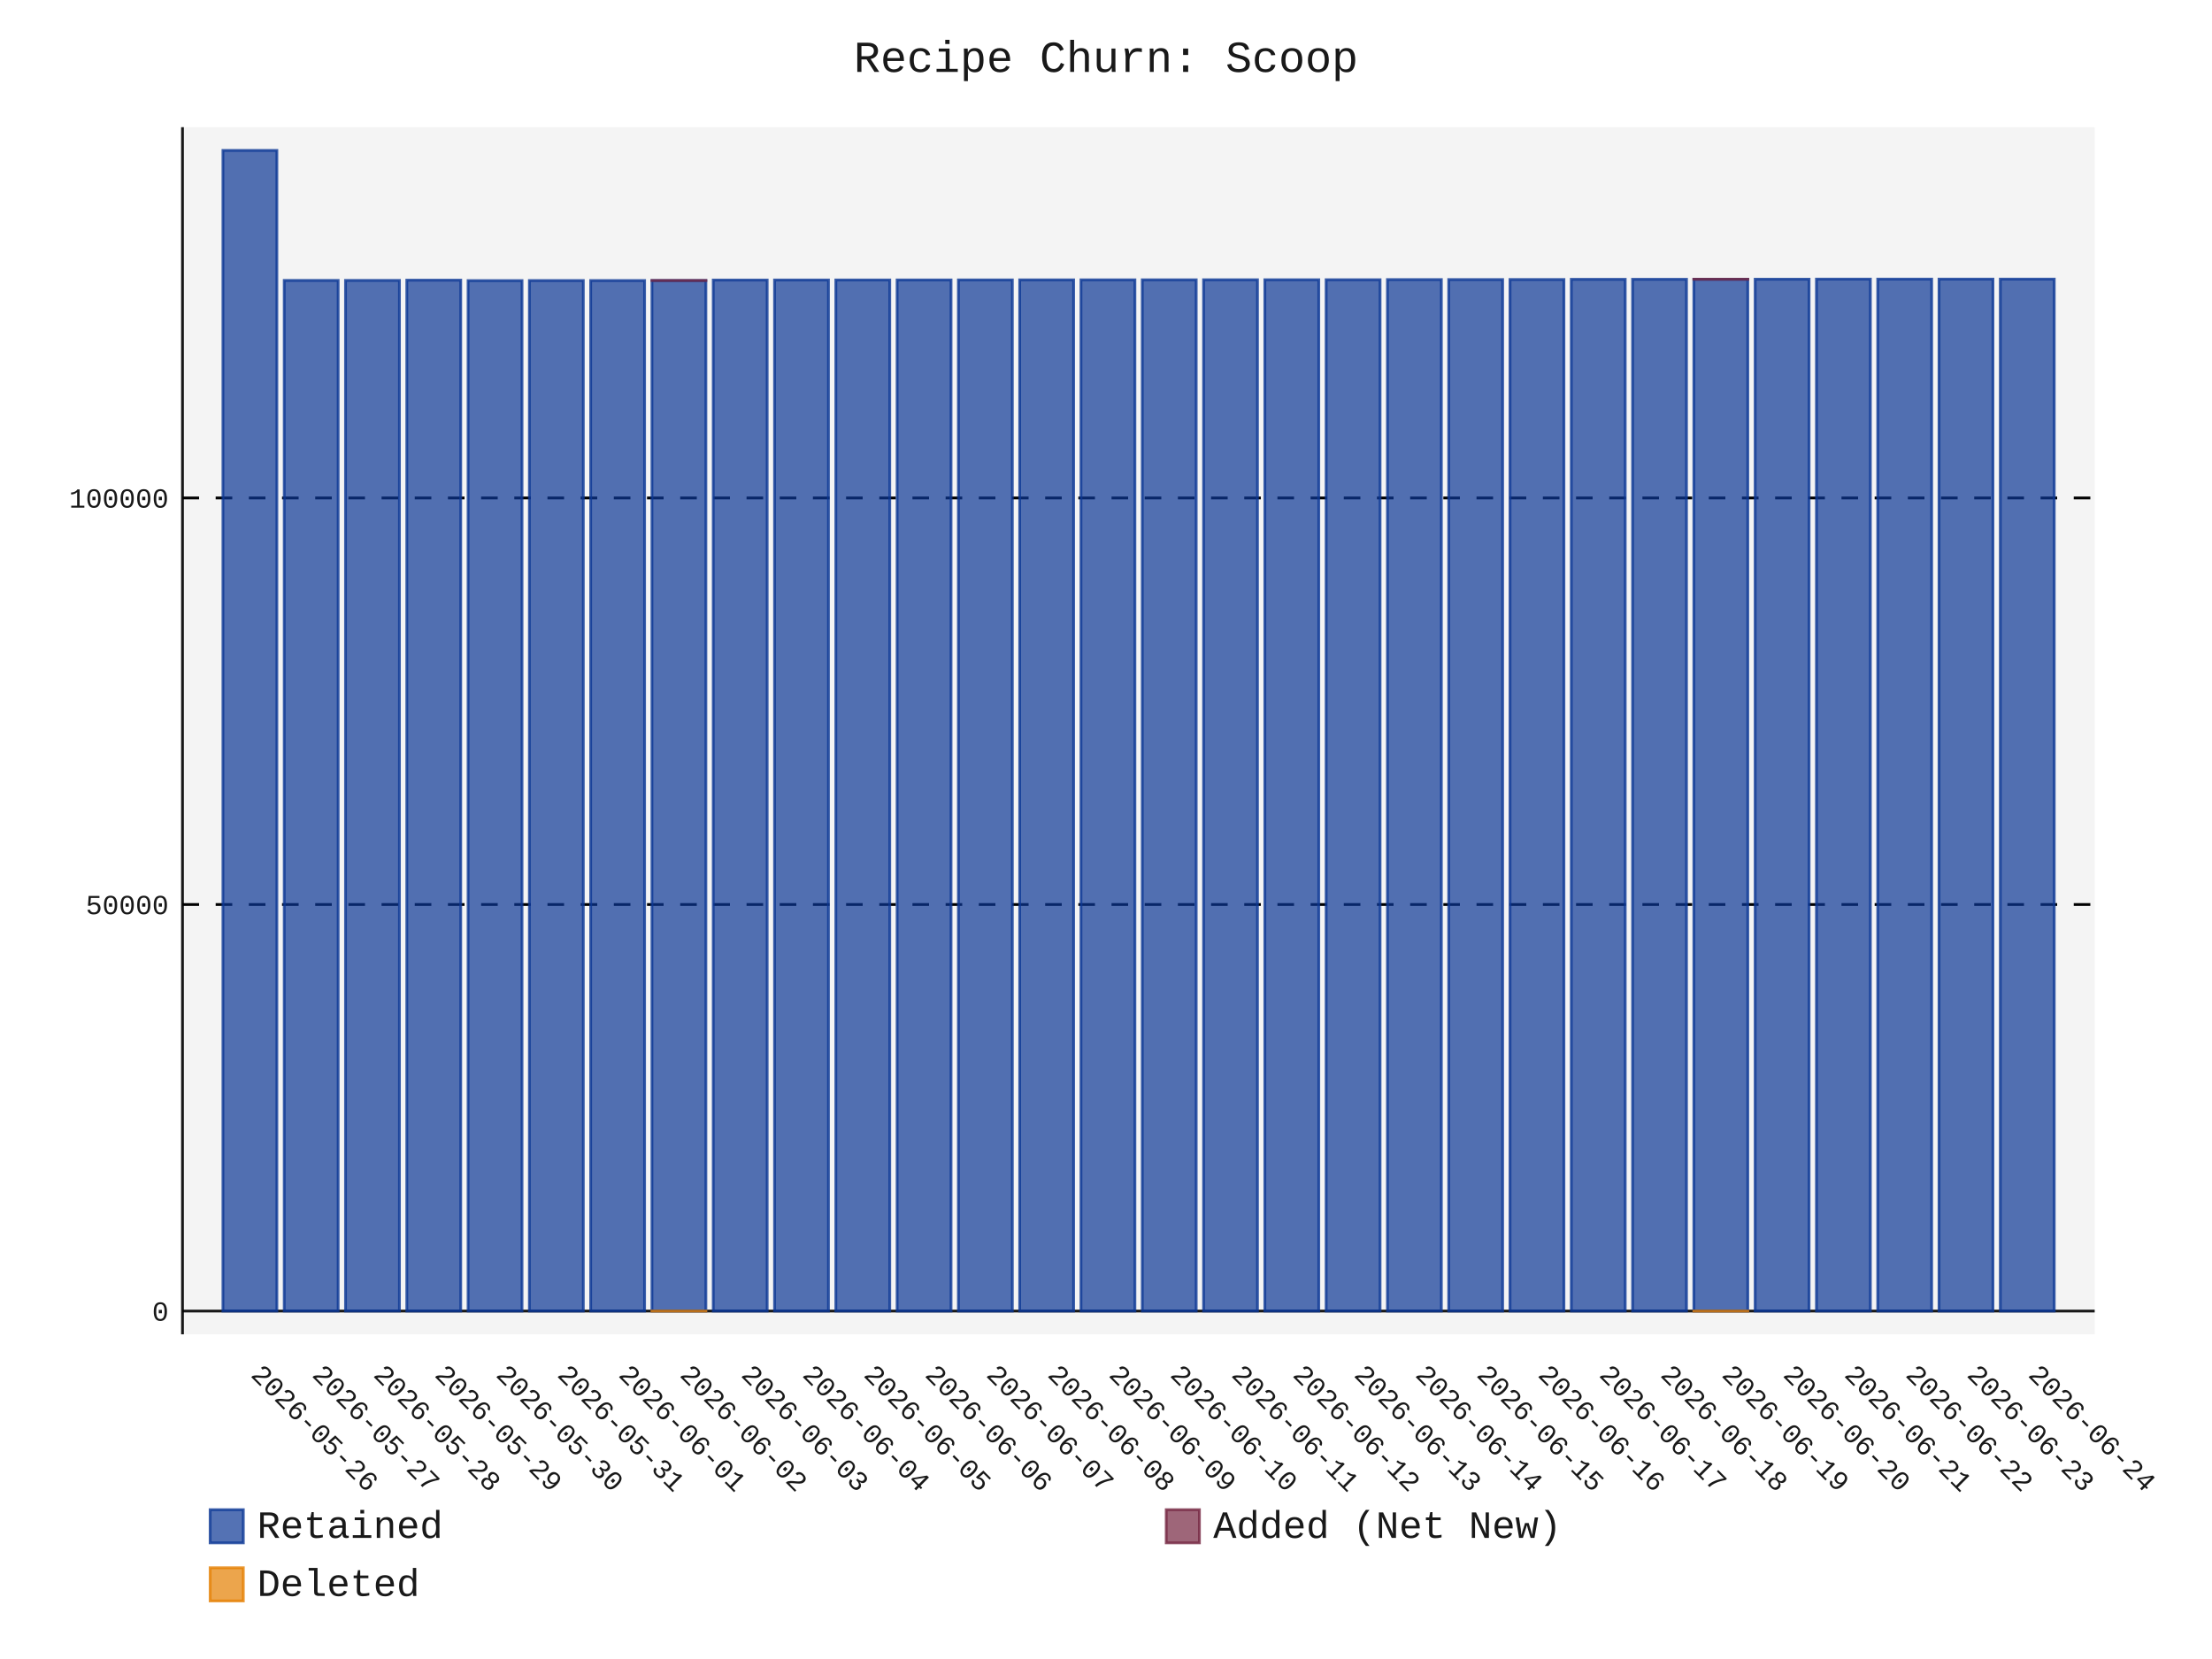
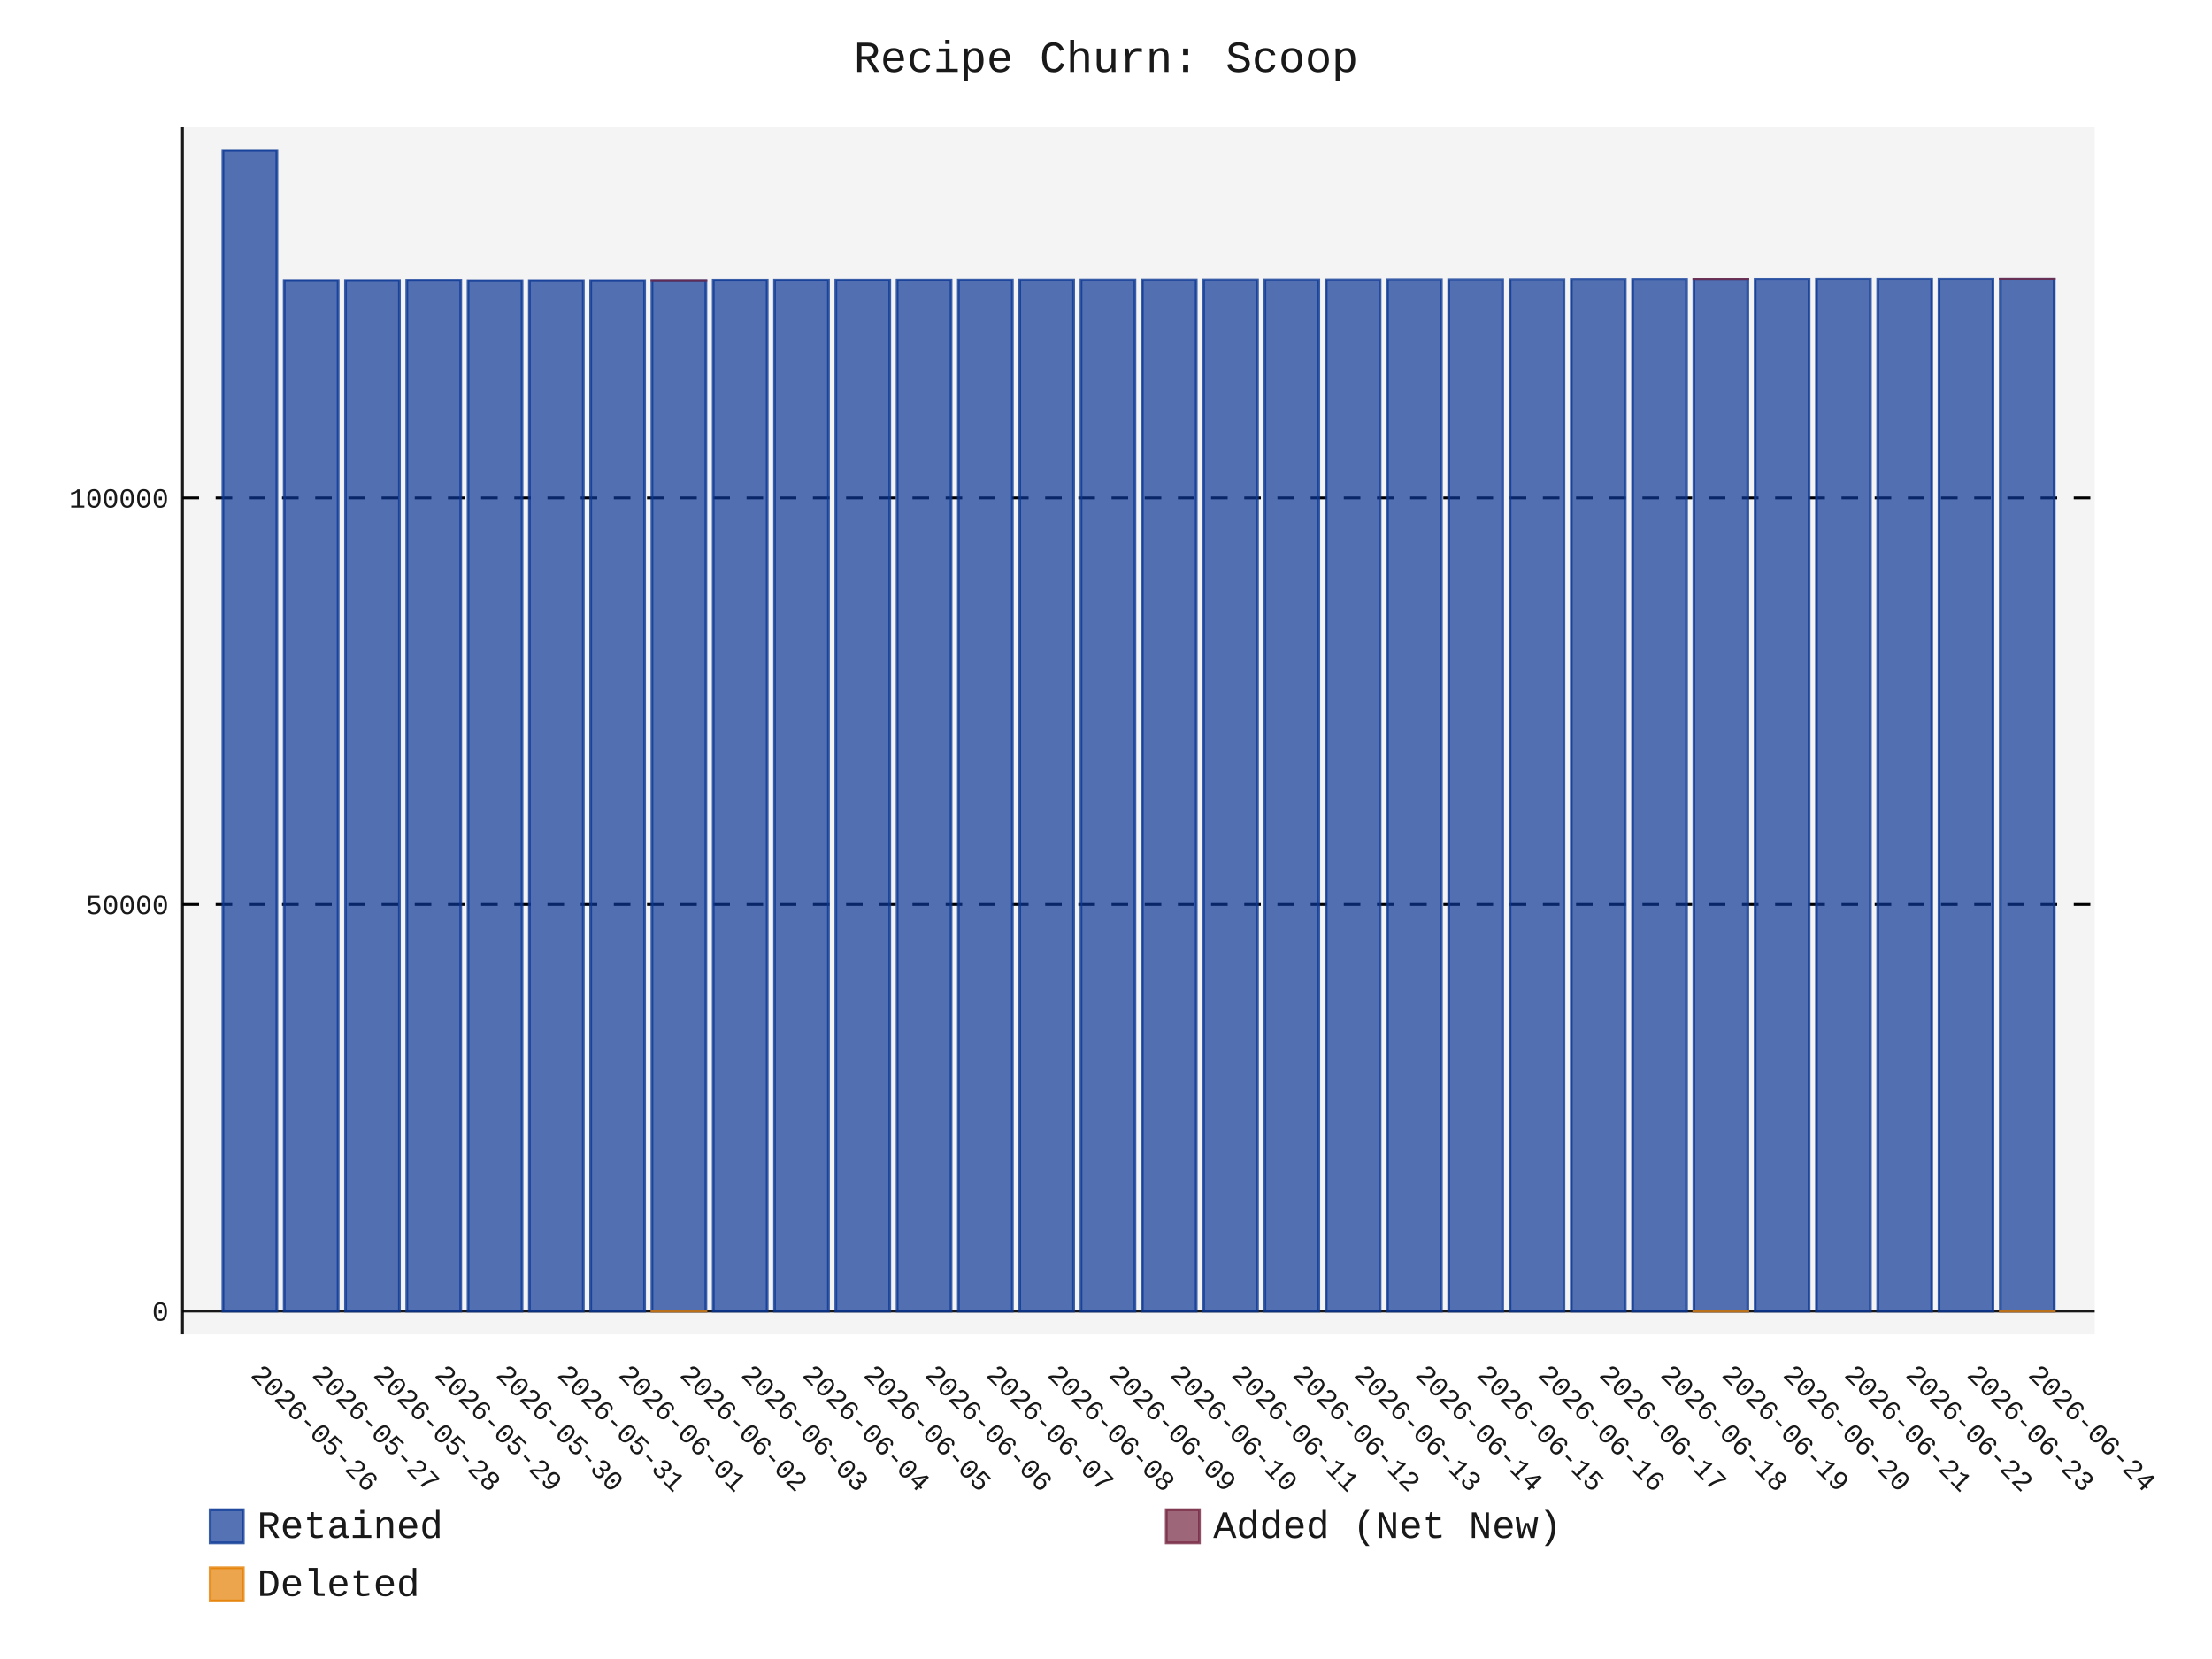
- <svg xmlns="http://www.w3.org/2000/svg" id="chart-ea1900e4-637c-4fad-9487-7082b1802e25" class="pygal-chart" viewBox="0 0 800 600">
+ <svg xmlns="http://www.w3.org/2000/svg" id="chart-4063da8c-7d26-4896-8c06-29f720ad3de6" class="pygal-chart" viewBox="0 0 800 600">
  <defs>
-     <style type="text/css">#chart-ea1900e4-637c-4fad-9487-7082b1802e25{-webkit-user-select:none;-webkit-font-smoothing:antialiased;font-family:Consolas,"Liberation Mono",Menlo,Courier,monospace}#chart-ea1900e4-637c-4fad-9487-7082b1802e25 .title{font-family:Consolas,"Liberation Mono",Menlo,Courier,monospace;font-size:16px}#chart-ea1900e4-637c-4fad-9487-7082b1802e25 .legends .legend text{font-family:Consolas,"Liberation Mono",Menlo,Courier,monospace;font-size:14px}#chart-ea1900e4-637c-4fad-9487-7082b1802e25 .axis text{font-family:Consolas,"Liberation Mono",Menlo,Courier,monospace;font-size:10px}#chart-ea1900e4-637c-4fad-9487-7082b1802e25 .axis text.major{font-family:Consolas,"Liberation Mono",Menlo,Courier,monospace;font-size:10px}#chart-ea1900e4-637c-4fad-9487-7082b1802e25 .text-overlay text.value{font-family:Consolas,"Liberation Mono",Menlo,Courier,monospace;font-size:16px}#chart-ea1900e4-637c-4fad-9487-7082b1802e25 .text-overlay text.label{font-family:Consolas,"Liberation Mono",Menlo,Courier,monospace;font-size:10px}#chart-ea1900e4-637c-4fad-9487-7082b1802e25 .tooltip{font-family:Consolas,"Liberation Mono",Menlo,Courier,monospace;font-size:14px}#chart-ea1900e4-637c-4fad-9487-7082b1802e25 text.no_data{font-family:Consolas,"Liberation Mono",Menlo,Courier,monospace;font-size:64px}
- #chart-ea1900e4-637c-4fad-9487-7082b1802e25{background-color:transparent}#chart-ea1900e4-637c-4fad-9487-7082b1802e25 path,#chart-ea1900e4-637c-4fad-9487-7082b1802e25 line,#chart-ea1900e4-637c-4fad-9487-7082b1802e25 rect,#chart-ea1900e4-637c-4fad-9487-7082b1802e25 circle{-webkit-transition:150ms;-moz-transition:150ms;transition:150ms}#chart-ea1900e4-637c-4fad-9487-7082b1802e25 .graph &gt; .background{fill:transparent}#chart-ea1900e4-637c-4fad-9487-7082b1802e25 .plot &gt; .background{fill:rgba(240,240,240,0.7)}#chart-ea1900e4-637c-4fad-9487-7082b1802e25 .graph{fill:rgba(0,0,0,0.9)}#chart-ea1900e4-637c-4fad-9487-7082b1802e25 text.no_data{fill:rgba(0,0,0,0.9)}#chart-ea1900e4-637c-4fad-9487-7082b1802e25 .title{fill:rgba(0,0,0,0.9)}#chart-ea1900e4-637c-4fad-9487-7082b1802e25 .legends .legend text{fill:rgba(0,0,0,0.9)}#chart-ea1900e4-637c-4fad-9487-7082b1802e25 .legends .legend:hover text{fill:rgba(0,0,0,0.9)}#chart-ea1900e4-637c-4fad-9487-7082b1802e25 .axis .line{stroke:rgba(0,0,0,0.9)}#chart-ea1900e4-637c-4fad-9487-7082b1802e25 .axis .guide.line{stroke:rgba(0,0,0,0.5)}#chart-ea1900e4-637c-4fad-9487-7082b1802e25 .axis .major.line{stroke:rgba(0,0,0,0.9)}#chart-ea1900e4-637c-4fad-9487-7082b1802e25 .axis text.major{fill:rgba(0,0,0,0.9)}#chart-ea1900e4-637c-4fad-9487-7082b1802e25 .axis.y .guides:hover .guide.line,#chart-ea1900e4-637c-4fad-9487-7082b1802e25 .line-graph .axis.x .guides:hover .guide.line,#chart-ea1900e4-637c-4fad-9487-7082b1802e25 .stackedline-graph .axis.x .guides:hover .guide.line,#chart-ea1900e4-637c-4fad-9487-7082b1802e25 .xy-graph .axis.x .guides:hover .guide.line{stroke:rgba(0,0,0,0.9)}#chart-ea1900e4-637c-4fad-9487-7082b1802e25 .axis .guides:hover text{fill:rgba(0,0,0,0.9)}#chart-ea1900e4-637c-4fad-9487-7082b1802e25 .reactive{fill-opacity:.7;stroke-opacity:.8;stroke-width:1}#chart-ea1900e4-637c-4fad-9487-7082b1802e25 .ci{stroke:rgba(0,0,0,0.9)}#chart-ea1900e4-637c-4fad-9487-7082b1802e25 .reactive.active,#chart-ea1900e4-637c-4fad-9487-7082b1802e25 .active .reactive{fill-opacity:.8;stroke-opacity:.9;stroke-width:4}#chart-ea1900e4-637c-4fad-9487-7082b1802e25 .ci .reactive.active{stroke-width:1.5}#chart-ea1900e4-637c-4fad-9487-7082b1802e25 .series text{fill:rgba(0,0,0,0.9)}#chart-ea1900e4-637c-4fad-9487-7082b1802e25 .tooltip rect{fill:rgba(240,240,240,0.7);stroke:rgba(0,0,0,0.9);-webkit-transition:opacity 150ms;-moz-transition:opacity 150ms;transition:opacity 150ms}#chart-ea1900e4-637c-4fad-9487-7082b1802e25 .tooltip .label{fill:rgba(0,0,0,0.9)}#chart-ea1900e4-637c-4fad-9487-7082b1802e25 .tooltip .label{fill:rgba(0,0,0,0.9)}#chart-ea1900e4-637c-4fad-9487-7082b1802e25 .tooltip .legend{font-size:.8em;fill:rgba(0,0,0,0.5)}#chart-ea1900e4-637c-4fad-9487-7082b1802e25 .tooltip .x_label{font-size:.6em;fill:rgba(0,0,0,0.9)}#chart-ea1900e4-637c-4fad-9487-7082b1802e25 .tooltip .xlink{font-size:.5em;text-decoration:underline}#chart-ea1900e4-637c-4fad-9487-7082b1802e25 .tooltip .value{font-size:1.5em}#chart-ea1900e4-637c-4fad-9487-7082b1802e25 .bound{font-size:.5em}#chart-ea1900e4-637c-4fad-9487-7082b1802e25 .max-value{font-size:.75em;fill:rgba(0,0,0,0.5)}#chart-ea1900e4-637c-4fad-9487-7082b1802e25 .map-element{fill:rgba(240,240,240,0.7);stroke:rgba(0,0,0,0.5) !important}#chart-ea1900e4-637c-4fad-9487-7082b1802e25 .map-element .reactive{fill-opacity:inherit;stroke-opacity:inherit}#chart-ea1900e4-637c-4fad-9487-7082b1802e25 .color-0,#chart-ea1900e4-637c-4fad-9487-7082b1802e25 .color-0 a:visited{stroke:rgb(12,55,149);fill:rgb(12,55,149)}#chart-ea1900e4-637c-4fad-9487-7082b1802e25 .color-1,#chart-ea1900e4-637c-4fad-9487-7082b1802e25 .color-1 a:visited{stroke:rgb(117,38,65);fill:rgb(117,38,65)}#chart-ea1900e4-637c-4fad-9487-7082b1802e25 .color-2,#chart-ea1900e4-637c-4fad-9487-7082b1802e25 .color-2 a:visited{stroke:rgb(228,127,0);fill:rgb(228,127,0)}#chart-ea1900e4-637c-4fad-9487-7082b1802e25 .text-overlay .color-0 text{fill:black}#chart-ea1900e4-637c-4fad-9487-7082b1802e25 .text-overlay .color-1 text{fill:black}#chart-ea1900e4-637c-4fad-9487-7082b1802e25 .text-overlay .color-2 text{fill:black}
- #chart-ea1900e4-637c-4fad-9487-7082b1802e25 text.no_data{text-anchor:middle}#chart-ea1900e4-637c-4fad-9487-7082b1802e25 .guide.line{fill:none}#chart-ea1900e4-637c-4fad-9487-7082b1802e25 .centered{text-anchor:middle}#chart-ea1900e4-637c-4fad-9487-7082b1802e25 .title{text-anchor:middle}#chart-ea1900e4-637c-4fad-9487-7082b1802e25 .legends .legend text{fill-opacity:1}#chart-ea1900e4-637c-4fad-9487-7082b1802e25 .axis.x text{text-anchor:middle}#chart-ea1900e4-637c-4fad-9487-7082b1802e25 .axis.x:not(.web) text[transform]{text-anchor:start}#chart-ea1900e4-637c-4fad-9487-7082b1802e25 .axis.x:not(.web) text[transform].backwards{text-anchor:end}#chart-ea1900e4-637c-4fad-9487-7082b1802e25 .axis.y text{text-anchor:end}#chart-ea1900e4-637c-4fad-9487-7082b1802e25 .axis.y text[transform].backwards{text-anchor:start}#chart-ea1900e4-637c-4fad-9487-7082b1802e25 .axis.y2 text{text-anchor:start}#chart-ea1900e4-637c-4fad-9487-7082b1802e25 .axis.y2 text[transform].backwards{text-anchor:end}#chart-ea1900e4-637c-4fad-9487-7082b1802e25 .axis .guide.line{stroke-dasharray:4,4;stroke:black}#chart-ea1900e4-637c-4fad-9487-7082b1802e25 .axis .major.guide.line{stroke-dasharray:6,6;stroke:black}#chart-ea1900e4-637c-4fad-9487-7082b1802e25 .horizontal .axis.y .guide.line,#chart-ea1900e4-637c-4fad-9487-7082b1802e25 .horizontal .axis.y2 .guide.line,#chart-ea1900e4-637c-4fad-9487-7082b1802e25 .vertical .axis.x .guide.line{opacity:0}#chart-ea1900e4-637c-4fad-9487-7082b1802e25 .horizontal .axis.always_show .guide.line,#chart-ea1900e4-637c-4fad-9487-7082b1802e25 .vertical .axis.always_show .guide.line{opacity:1 !important}#chart-ea1900e4-637c-4fad-9487-7082b1802e25 .axis.y .guides:hover .guide.line,#chart-ea1900e4-637c-4fad-9487-7082b1802e25 .axis.y2 .guides:hover .guide.line,#chart-ea1900e4-637c-4fad-9487-7082b1802e25 .axis.x .guides:hover .guide.line{opacity:1}#chart-ea1900e4-637c-4fad-9487-7082b1802e25 .axis .guides:hover text{opacity:1}#chart-ea1900e4-637c-4fad-9487-7082b1802e25 .nofill{fill:none}#chart-ea1900e4-637c-4fad-9487-7082b1802e25 .subtle-fill{fill-opacity:.2}#chart-ea1900e4-637c-4fad-9487-7082b1802e25 .dot{stroke-width:1px;fill-opacity:1;stroke-opacity:1}#chart-ea1900e4-637c-4fad-9487-7082b1802e25 .dot.active{stroke-width:5px}#chart-ea1900e4-637c-4fad-9487-7082b1802e25 .dot.negative{fill:transparent}#chart-ea1900e4-637c-4fad-9487-7082b1802e25 text,#chart-ea1900e4-637c-4fad-9487-7082b1802e25 tspan{stroke:none !important}#chart-ea1900e4-637c-4fad-9487-7082b1802e25 .series text.active{opacity:1}#chart-ea1900e4-637c-4fad-9487-7082b1802e25 .tooltip rect{fill-opacity:.95;stroke-width:.5}#chart-ea1900e4-637c-4fad-9487-7082b1802e25 .tooltip text{fill-opacity:1}#chart-ea1900e4-637c-4fad-9487-7082b1802e25 .showable{visibility:hidden}#chart-ea1900e4-637c-4fad-9487-7082b1802e25 .showable.shown{visibility:visible}#chart-ea1900e4-637c-4fad-9487-7082b1802e25 .gauge-background{fill:rgba(229,229,229,1);stroke:none}#chart-ea1900e4-637c-4fad-9487-7082b1802e25 .bg-lines{stroke:transparent;stroke-width:2px}</style>
+     <style type="text/css">#chart-4063da8c-7d26-4896-8c06-29f720ad3de6{-webkit-user-select:none;-webkit-font-smoothing:antialiased;font-family:Consolas,"Liberation Mono",Menlo,Courier,monospace}#chart-4063da8c-7d26-4896-8c06-29f720ad3de6 .title{font-family:Consolas,"Liberation Mono",Menlo,Courier,monospace;font-size:16px}#chart-4063da8c-7d26-4896-8c06-29f720ad3de6 .legends .legend text{font-family:Consolas,"Liberation Mono",Menlo,Courier,monospace;font-size:14px}#chart-4063da8c-7d26-4896-8c06-29f720ad3de6 .axis text{font-family:Consolas,"Liberation Mono",Menlo,Courier,monospace;font-size:10px}#chart-4063da8c-7d26-4896-8c06-29f720ad3de6 .axis text.major{font-family:Consolas,"Liberation Mono",Menlo,Courier,monospace;font-size:10px}#chart-4063da8c-7d26-4896-8c06-29f720ad3de6 .text-overlay text.value{font-family:Consolas,"Liberation Mono",Menlo,Courier,monospace;font-size:16px}#chart-4063da8c-7d26-4896-8c06-29f720ad3de6 .text-overlay text.label{font-family:Consolas,"Liberation Mono",Menlo,Courier,monospace;font-size:10px}#chart-4063da8c-7d26-4896-8c06-29f720ad3de6 .tooltip{font-family:Consolas,"Liberation Mono",Menlo,Courier,monospace;font-size:14px}#chart-4063da8c-7d26-4896-8c06-29f720ad3de6 text.no_data{font-family:Consolas,"Liberation Mono",Menlo,Courier,monospace;font-size:64px}
+ #chart-4063da8c-7d26-4896-8c06-29f720ad3de6{background-color:transparent}#chart-4063da8c-7d26-4896-8c06-29f720ad3de6 path,#chart-4063da8c-7d26-4896-8c06-29f720ad3de6 line,#chart-4063da8c-7d26-4896-8c06-29f720ad3de6 rect,#chart-4063da8c-7d26-4896-8c06-29f720ad3de6 circle{-webkit-transition:150ms;-moz-transition:150ms;transition:150ms}#chart-4063da8c-7d26-4896-8c06-29f720ad3de6 .graph &gt; .background{fill:transparent}#chart-4063da8c-7d26-4896-8c06-29f720ad3de6 .plot &gt; .background{fill:rgba(240,240,240,0.7)}#chart-4063da8c-7d26-4896-8c06-29f720ad3de6 .graph{fill:rgba(0,0,0,0.9)}#chart-4063da8c-7d26-4896-8c06-29f720ad3de6 text.no_data{fill:rgba(0,0,0,0.9)}#chart-4063da8c-7d26-4896-8c06-29f720ad3de6 .title{fill:rgba(0,0,0,0.9)}#chart-4063da8c-7d26-4896-8c06-29f720ad3de6 .legends .legend text{fill:rgba(0,0,0,0.9)}#chart-4063da8c-7d26-4896-8c06-29f720ad3de6 .legends .legend:hover text{fill:rgba(0,0,0,0.9)}#chart-4063da8c-7d26-4896-8c06-29f720ad3de6 .axis .line{stroke:rgba(0,0,0,0.9)}#chart-4063da8c-7d26-4896-8c06-29f720ad3de6 .axis .guide.line{stroke:rgba(0,0,0,0.5)}#chart-4063da8c-7d26-4896-8c06-29f720ad3de6 .axis .major.line{stroke:rgba(0,0,0,0.9)}#chart-4063da8c-7d26-4896-8c06-29f720ad3de6 .axis text.major{fill:rgba(0,0,0,0.9)}#chart-4063da8c-7d26-4896-8c06-29f720ad3de6 .axis.y .guides:hover .guide.line,#chart-4063da8c-7d26-4896-8c06-29f720ad3de6 .line-graph .axis.x .guides:hover .guide.line,#chart-4063da8c-7d26-4896-8c06-29f720ad3de6 .stackedline-graph .axis.x .guides:hover .guide.line,#chart-4063da8c-7d26-4896-8c06-29f720ad3de6 .xy-graph .axis.x .guides:hover .guide.line{stroke:rgba(0,0,0,0.9)}#chart-4063da8c-7d26-4896-8c06-29f720ad3de6 .axis .guides:hover text{fill:rgba(0,0,0,0.9)}#chart-4063da8c-7d26-4896-8c06-29f720ad3de6 .reactive{fill-opacity:.7;stroke-opacity:.8;stroke-width:1}#chart-4063da8c-7d26-4896-8c06-29f720ad3de6 .ci{stroke:rgba(0,0,0,0.9)}#chart-4063da8c-7d26-4896-8c06-29f720ad3de6 .reactive.active,#chart-4063da8c-7d26-4896-8c06-29f720ad3de6 .active .reactive{fill-opacity:.8;stroke-opacity:.9;stroke-width:4}#chart-4063da8c-7d26-4896-8c06-29f720ad3de6 .ci .reactive.active{stroke-width:1.5}#chart-4063da8c-7d26-4896-8c06-29f720ad3de6 .series text{fill:rgba(0,0,0,0.9)}#chart-4063da8c-7d26-4896-8c06-29f720ad3de6 .tooltip rect{fill:rgba(240,240,240,0.7);stroke:rgba(0,0,0,0.9);-webkit-transition:opacity 150ms;-moz-transition:opacity 150ms;transition:opacity 150ms}#chart-4063da8c-7d26-4896-8c06-29f720ad3de6 .tooltip .label{fill:rgba(0,0,0,0.9)}#chart-4063da8c-7d26-4896-8c06-29f720ad3de6 .tooltip .label{fill:rgba(0,0,0,0.9)}#chart-4063da8c-7d26-4896-8c06-29f720ad3de6 .tooltip .legend{font-size:.8em;fill:rgba(0,0,0,0.5)}#chart-4063da8c-7d26-4896-8c06-29f720ad3de6 .tooltip .x_label{font-size:.6em;fill:rgba(0,0,0,0.9)}#chart-4063da8c-7d26-4896-8c06-29f720ad3de6 .tooltip .xlink{font-size:.5em;text-decoration:underline}#chart-4063da8c-7d26-4896-8c06-29f720ad3de6 .tooltip .value{font-size:1.5em}#chart-4063da8c-7d26-4896-8c06-29f720ad3de6 .bound{font-size:.5em}#chart-4063da8c-7d26-4896-8c06-29f720ad3de6 .max-value{font-size:.75em;fill:rgba(0,0,0,0.5)}#chart-4063da8c-7d26-4896-8c06-29f720ad3de6 .map-element{fill:rgba(240,240,240,0.7);stroke:rgba(0,0,0,0.5) !important}#chart-4063da8c-7d26-4896-8c06-29f720ad3de6 .map-element .reactive{fill-opacity:inherit;stroke-opacity:inherit}#chart-4063da8c-7d26-4896-8c06-29f720ad3de6 .color-0,#chart-4063da8c-7d26-4896-8c06-29f720ad3de6 .color-0 a:visited{stroke:rgb(12,55,149);fill:rgb(12,55,149)}#chart-4063da8c-7d26-4896-8c06-29f720ad3de6 .color-1,#chart-4063da8c-7d26-4896-8c06-29f720ad3de6 .color-1 a:visited{stroke:rgb(117,38,65);fill:rgb(117,38,65)}#chart-4063da8c-7d26-4896-8c06-29f720ad3de6 .color-2,#chart-4063da8c-7d26-4896-8c06-29f720ad3de6 .color-2 a:visited{stroke:rgb(228,127,0);fill:rgb(228,127,0)}#chart-4063da8c-7d26-4896-8c06-29f720ad3de6 .text-overlay .color-0 text{fill:black}#chart-4063da8c-7d26-4896-8c06-29f720ad3de6 .text-overlay .color-1 text{fill:black}#chart-4063da8c-7d26-4896-8c06-29f720ad3de6 .text-overlay .color-2 text{fill:black}
+ #chart-4063da8c-7d26-4896-8c06-29f720ad3de6 text.no_data{text-anchor:middle}#chart-4063da8c-7d26-4896-8c06-29f720ad3de6 .guide.line{fill:none}#chart-4063da8c-7d26-4896-8c06-29f720ad3de6 .centered{text-anchor:middle}#chart-4063da8c-7d26-4896-8c06-29f720ad3de6 .title{text-anchor:middle}#chart-4063da8c-7d26-4896-8c06-29f720ad3de6 .legends .legend text{fill-opacity:1}#chart-4063da8c-7d26-4896-8c06-29f720ad3de6 .axis.x text{text-anchor:middle}#chart-4063da8c-7d26-4896-8c06-29f720ad3de6 .axis.x:not(.web) text[transform]{text-anchor:start}#chart-4063da8c-7d26-4896-8c06-29f720ad3de6 .axis.x:not(.web) text[transform].backwards{text-anchor:end}#chart-4063da8c-7d26-4896-8c06-29f720ad3de6 .axis.y text{text-anchor:end}#chart-4063da8c-7d26-4896-8c06-29f720ad3de6 .axis.y text[transform].backwards{text-anchor:start}#chart-4063da8c-7d26-4896-8c06-29f720ad3de6 .axis.y2 text{text-anchor:start}#chart-4063da8c-7d26-4896-8c06-29f720ad3de6 .axis.y2 text[transform].backwards{text-anchor:end}#chart-4063da8c-7d26-4896-8c06-29f720ad3de6 .axis .guide.line{stroke-dasharray:4,4;stroke:black}#chart-4063da8c-7d26-4896-8c06-29f720ad3de6 .axis .major.guide.line{stroke-dasharray:6,6;stroke:black}#chart-4063da8c-7d26-4896-8c06-29f720ad3de6 .horizontal .axis.y .guide.line,#chart-4063da8c-7d26-4896-8c06-29f720ad3de6 .horizontal .axis.y2 .guide.line,#chart-4063da8c-7d26-4896-8c06-29f720ad3de6 .vertical .axis.x .guide.line{opacity:0}#chart-4063da8c-7d26-4896-8c06-29f720ad3de6 .horizontal .axis.always_show .guide.line,#chart-4063da8c-7d26-4896-8c06-29f720ad3de6 .vertical .axis.always_show .guide.line{opacity:1 !important}#chart-4063da8c-7d26-4896-8c06-29f720ad3de6 .axis.y .guides:hover .guide.line,#chart-4063da8c-7d26-4896-8c06-29f720ad3de6 .axis.y2 .guides:hover .guide.line,#chart-4063da8c-7d26-4896-8c06-29f720ad3de6 .axis.x .guides:hover .guide.line{opacity:1}#chart-4063da8c-7d26-4896-8c06-29f720ad3de6 .axis .guides:hover text{opacity:1}#chart-4063da8c-7d26-4896-8c06-29f720ad3de6 .nofill{fill:none}#chart-4063da8c-7d26-4896-8c06-29f720ad3de6 .subtle-fill{fill-opacity:.2}#chart-4063da8c-7d26-4896-8c06-29f720ad3de6 .dot{stroke-width:1px;fill-opacity:1;stroke-opacity:1}#chart-4063da8c-7d26-4896-8c06-29f720ad3de6 .dot.active{stroke-width:5px}#chart-4063da8c-7d26-4896-8c06-29f720ad3de6 .dot.negative{fill:transparent}#chart-4063da8c-7d26-4896-8c06-29f720ad3de6 text,#chart-4063da8c-7d26-4896-8c06-29f720ad3de6 tspan{stroke:none !important}#chart-4063da8c-7d26-4896-8c06-29f720ad3de6 .series text.active{opacity:1}#chart-4063da8c-7d26-4896-8c06-29f720ad3de6 .tooltip rect{fill-opacity:.95;stroke-width:.5}#chart-4063da8c-7d26-4896-8c06-29f720ad3de6 .tooltip text{fill-opacity:1}#chart-4063da8c-7d26-4896-8c06-29f720ad3de6 .showable{visibility:hidden}#chart-4063da8c-7d26-4896-8c06-29f720ad3de6 .showable.shown{visibility:visible}#chart-4063da8c-7d26-4896-8c06-29f720ad3de6 .gauge-background{fill:rgba(229,229,229,1);stroke:none}#chart-4063da8c-7d26-4896-8c06-29f720ad3de6 .bg-lines{stroke:transparent;stroke-width:2px}</style>
  </defs>
  <g class="graph stackedbar-graph vertical">
    <rect x="0" y="0" width="800" height="600" class="background" />
    <g transform="translate(66, 46)" class="plot">
      <rect x="0" y="0" width="691.574" height="436.574" class="background" />
      <g class="axis y always_show">
        <g class="guides">
          <path d="M0 428.163 h691.574" class="axis major line" />
          <text x="-5" y="431.663" class="major">0</text>
        </g>
        <g class="guides">
          <path d="M0 281.127 h691.574" class="major guide line" />
          <text x="-5" y="284.627" class="major">50000</text>
        </g>
        <g class="guides">
          <path d="M0 134.091 h691.574" class="major guide line" />
          <text x="-5" y="137.591" class="major">100000</text>
        </g>
      </g>
      <g class="axis x">
        <path d="M0 0 v436.574" class="line" />
        <g class="guides">
          <path d="M24.382 0 v436.574" class="guide line" />
          <text x="24.382" y="451.574" class="" transform="rotate(45 24.3824 451.5736)">2026-05-26</text>
        </g>
        <g class="guides">
          <path d="M46.548 0 v436.574" class="guide line" />
          <text x="46.548" y="451.574" class="" transform="rotate(45 46.54822 451.5736)">2026-05-27</text>
        </g>
        <g class="guides">
          <path d="M68.714 0 v436.574" class="guide line" />
          <text x="68.714" y="451.574" class="" transform="rotate(45 68.71404 451.5736)">2026-05-28</text>
        </g>
        <g class="guides">
          <path d="M90.88 0 v436.574" class="guide line" />
          <text x="90.88" y="451.574" class="" transform="rotate(45 90.87986 451.5736)">2026-05-29</text>
        </g>
        <g class="guides">
          <path d="M113.046 0 v436.574" class="guide line" />
          <text x="113.046" y="451.574" class="" transform="rotate(45 113.0457 451.5736)">2026-05-30</text>
        </g>
        <g class="guides">
          <path d="M135.212 0 v436.574" class="guide line" />
          <text x="135.212" y="451.574" class="" transform="rotate(45 135.2115 451.5736)">2026-05-31</text>
        </g>
        <g class="guides">
          <path d="M157.377 0 v436.574" class="guide line" />
          <text x="157.377" y="451.574" class="" transform="rotate(45 157.3773 451.5736)">2026-06-01</text>
        </g>
        <g class="guides">
          <path d="M179.543 0 v436.574" class="guide line" />
          <text x="179.543" y="451.574" class="" transform="rotate(45 179.5431 451.5736)">2026-06-02</text>
        </g>
        <g class="guides">
          <path d="M201.709 0 v436.574" class="guide line" />
          <text x="201.709" y="451.574" class="" transform="rotate(45 201.709 451.5736)">2026-06-03</text>
        </g>
        <g class="guides">
          <path d="M223.875 0 v436.574" class="guide line" />
          <text x="223.875" y="451.574" class="" transform="rotate(45 223.8748 451.5736)">2026-06-04</text>
        </g>
        <g class="guides">
          <path d="M246.041 0 v436.574" class="guide line" />
          <text x="246.041" y="451.574" class="" transform="rotate(45 246.0406 451.5736)">2026-06-05</text>
        </g>
        <g class="guides">
          <path d="M268.206 0 v436.574" class="guide line" />
          <text x="268.206" y="451.574" class="" transform="rotate(45 268.2064 451.5736)">2026-06-06</text>
        </g>
        <g class="guides">
          <path d="M290.372 0 v436.574" class="guide line" />
          <text x="290.372" y="451.574" class="" transform="rotate(45 290.3722 451.5736)">2026-06-07</text>
        </g>
        <g class="guides">
          <path d="M312.538 0 v436.574" class="guide line" />
          <text x="312.538" y="451.574" class="" transform="rotate(45 312.5381 451.5736)">2026-06-08</text>
        </g>
        <g class="guides">
          <path d="M334.704 0 v436.574" class="guide line" />
          <text x="334.704" y="451.574" class="" transform="rotate(45 334.7039 451.5736)">2026-06-09</text>
        </g>
        <g class="guides">
          <path d="M356.87 0 v436.574" class="guide line" />
          <text x="356.87" y="451.574" class="" transform="rotate(45 356.8697 451.5736)">2026-06-10</text>
        </g>
        <g class="guides">
          <path d="M379.036 0 v436.574" class="guide line" />
          <text x="379.036" y="451.574" class="" transform="rotate(45 379.0355 451.5736)">2026-06-11</text>
        </g>
        <g class="guides">
          <path d="M401.201 0 v436.574" class="guide line" />
          <text x="401.201" y="451.574" class="" transform="rotate(45 401.2013 451.5736)">2026-06-12</text>
        </g>
        <g class="guides">
          <path d="M423.367 0 v436.574" class="guide line" />
          <text x="423.367" y="451.574" class="" transform="rotate(45 423.3672 451.5736)">2026-06-13</text>
        </g>
        <g class="guides">
          <path d="M445.533 0 v436.574" class="guide line" />
          <text x="445.533" y="451.574" class="" transform="rotate(45 445.533 451.5736)">2026-06-14</text>
        </g>
        <g class="guides">
          <path d="M467.699 0 v436.574" class="guide line" />
          <text x="467.699" y="451.574" class="" transform="rotate(45 467.6988 451.5736)">2026-06-15</text>
        </g>
        <g class="guides">
          <path d="M489.865 0 v436.574" class="guide line" />
          <text x="489.865" y="451.574" class="" transform="rotate(45 489.8646 451.5736)">2026-06-16</text>
        </g>
        <g class="guides">
          <path d="M512.03 0 v436.574" class="guide line" />
          <text x="512.03" y="451.574" class="" transform="rotate(45 512.0304 451.5736)">2026-06-17</text>
        </g>
        <g class="guides">
          <path d="M534.196 0 v436.574" class="guide line" />
          <text x="534.196" y="451.574" class="" transform="rotate(45 534.1963 451.5736)">2026-06-18</text>
        </g>
        <g class="guides">
          <path d="M556.362 0 v436.574" class="guide line" />
          <text x="556.362" y="451.574" class="" transform="rotate(45 556.3621 451.5736)">2026-06-19</text>
        </g>
        <g class="guides">
          <path d="M578.528 0 v436.574" class="guide line" />
          <text x="578.528" y="451.574" class="" transform="rotate(45 578.5279 451.5736)">2026-06-20</text>
        </g>
        <g class="guides">
          <path d="M600.694 0 v436.574" class="guide line" />
          <text x="600.694" y="451.574" class="" transform="rotate(45 600.6937 451.5736)">2026-06-21</text>
        </g>
        <g class="guides">
          <path d="M622.86 0 v436.574" class="guide line" />
          <text x="622.86" y="451.574" class="" transform="rotate(45 622.8596 451.5736)">2026-06-22</text>
        </g>
        <g class="guides">
          <path d="M645.025 0 v436.574" class="guide line" />
          <text x="645.025" y="451.574" class="" transform="rotate(45 645.0254 451.5736)">2026-06-23</text>
        </g>
        <g class="guides">
          <path d="M667.191 0 v436.574" class="guide line" />
          <text x="667.191" y="451.574" class="" transform="rotate(45 667.1912 451.5736)">2026-06-24</text>
        </g>
      </g>
      <g class="series serie-0 color-0">
        <g class="bars">
          <g class="bar">
            <rect x="14.629" y="8.396" rx="0" ry="0" width="19.506" height="419.768" class="rect reactive tooltip-trigger" />
          </g>
          <g class="bar">
            <rect x="36.795" y="55.412" rx="0" ry="0" width="19.506" height="372.751" class="rect reactive tooltip-trigger" />
          </g>
          <g class="bar">
            <rect x="58.961" y="55.409" rx="0" ry="0" width="19.506" height="372.754" class="rect reactive tooltip-trigger" />
          </g>
          <g class="bar">
            <rect x="81.127" y="55.321" rx="0" ry="0" width="19.506" height="372.842" class="rect reactive tooltip-trigger" />
          </g>
          <g class="bar">
            <rect x="103.293" y="55.482" rx="0" ry="0" width="19.506" height="372.681" class="rect reactive tooltip-trigger" />
          </g>
          <g class="bar">
            <rect x="125.459" y="55.456" rx="0" ry="0" width="19.506" height="372.707" class="rect reactive tooltip-trigger" />
          </g>
          <g class="bar">
            <rect x="147.624" y="55.456" rx="0" ry="0" width="19.506" height="372.707" class="rect reactive tooltip-trigger" />
          </g>
          <g class="bar">
            <rect x="169.79" y="55.453" rx="0" ry="0" width="19.506" height="372.71" class="rect reactive tooltip-trigger" />
          </g>
          <g class="bar">
            <rect x="191.956" y="55.277" rx="0" ry="0" width="19.506" height="372.887" class="rect reactive tooltip-trigger" />
          </g>
          <g class="bar">
            <rect x="214.122" y="55.262" rx="0" ry="0" width="19.506" height="372.901" class="rect reactive tooltip-trigger" />
          </g>
          <g class="bar">
            <rect x="236.288" y="55.256" rx="0" ry="0" width="19.506" height="372.907" class="rect reactive tooltip-trigger" />
          </g>
          <g class="bar">
            <rect x="258.453" y="55.247" rx="0" ry="0" width="19.506" height="372.916" class="rect reactive tooltip-trigger" />
          </g>
          <g class="bar">
            <rect x="280.619" y="55.235" rx="0" ry="0" width="19.506" height="372.928" class="rect reactive tooltip-trigger" />
          </g>
          <g class="bar">
            <rect x="302.785" y="55.218" rx="0" ry="0" width="19.506" height="372.945" class="rect reactive tooltip-trigger" />
          </g>
          <g class="bar">
            <rect x="324.951" y="55.206" rx="0" ry="0" width="19.506" height="372.957" class="rect reactive tooltip-trigger" />
          </g>
          <g class="bar">
            <rect x="347.117" y="55.197" rx="0" ry="0" width="19.506" height="372.966" class="rect reactive tooltip-trigger" />
          </g>
          <g class="bar">
            <rect x="369.283" y="55.18" rx="0" ry="0" width="19.506" height="372.984" class="rect reactive tooltip-trigger" />
          </g>
          <g class="bar">
            <rect x="391.448" y="55.177" rx="0" ry="0" width="19.506" height="372.987" class="rect reactive tooltip-trigger" />
          </g>
          <g class="bar">
            <rect x="413.614" y="55.168" rx="0" ry="0" width="19.506" height="372.995" class="rect reactive tooltip-trigger" />
          </g>
          <g class="bar">
            <rect x="435.78" y="55.112" rx="0" ry="0" width="19.506" height="373.051" class="rect reactive tooltip-trigger" />
          </g>
          <g class="bar">
            <rect x="457.946" y="55.106" rx="0" ry="0" width="19.506" height="373.057" class="rect reactive tooltip-trigger" />
          </g>
          <g class="bar">
            <rect x="480.112" y="55.086" rx="0" ry="0" width="19.506" height="373.078" class="rect reactive tooltip-trigger" />
          </g>
          <g class="bar">
            <rect x="502.277" y="55.018" rx="0" ry="0" width="19.506" height="373.145" class="rect reactive tooltip-trigger" />
          </g>
          <g class="bar">
            <rect x="524.443" y="55.009" rx="0" ry="0" width="19.506" height="373.154" class="rect reactive tooltip-trigger" />
          </g>
          <g class="bar">
            <rect x="546.609" y="55" rx="0" ry="0" width="19.506" height="373.163" class="rect reactive tooltip-trigger" />
          </g>
          <g class="bar">
            <rect x="568.775" y="54.974" rx="0" ry="0" width="19.506" height="373.189" class="rect reactive tooltip-trigger" />
          </g>
          <g class="bar">
            <rect x="590.941" y="54.944" rx="0" ry="0" width="19.506" height="373.219" class="rect reactive tooltip-trigger" />
          </g>
          <g class="bar">
            <rect x="613.107" y="54.944" rx="0" ry="0" width="19.506" height="373.219" class="rect reactive tooltip-trigger" />
          </g>
          <g class="bar">
            <rect x="635.272" y="54.944" rx="0" ry="0" width="19.506" height="373.219" class="rect reactive tooltip-trigger" />
          </g>
          <g class="bar">
            <rect x="657.438" y="54.944" rx="0" ry="0" width="19.506" height="373.219" class="rect reactive tooltip-trigger" />
          </g>
        </g>
      </g>
      <g class="series serie-1 color-1">
        <g class="bars">
          <g class="bar">
            <rect x="14.629" y="8.396" rx="0" ry="0" width="19.506" height="0.0" class="rect reactive tooltip-trigger" />
          </g>
          <g class="bar">
            <rect x="36.795" y="55.412" rx="0" ry="0" width="19.506" height="0.0" class="rect reactive tooltip-trigger" />
          </g>
          <g class="bar">
            <rect x="58.961" y="55.409" rx="0" ry="0" width="19.506" height="0.0" class="rect reactive tooltip-trigger" />
          </g>
          <g class="bar">
            <rect x="81.127" y="55.321" rx="0" ry="0" width="19.506" height="0.0" class="rect reactive tooltip-trigger" />
          </g>
          <g class="bar">
            <rect x="103.293" y="55.482" rx="0" ry="0" width="19.506" height="0.0" class="rect reactive tooltip-trigger" />
          </g>
          <g class="bar">
            <rect x="125.459" y="55.456" rx="0" ry="0" width="19.506" height="0.0" class="rect reactive tooltip-trigger" />
          </g>
          <g class="bar">
            <rect x="147.624" y="55.456" rx="0" ry="0" width="19.506" height="0.0" class="rect reactive tooltip-trigger" />
          </g>
          <g class="bar">
            <rect x="169.79" y="55.447" rx="0" ry="0" width="19.506" height="0.006" class="rect reactive tooltip-trigger" />
          </g>
          <g class="bar">
            <rect x="191.956" y="55.277" rx="0" ry="0" width="19.506" height="0.0" class="rect reactive tooltip-trigger" />
          </g>
          <g class="bar">
            <rect x="214.122" y="55.262" rx="0" ry="0" width="19.506" height="0.0" class="rect reactive tooltip-trigger" />
          </g>
          <g class="bar">
            <rect x="236.288" y="55.256" rx="0" ry="0" width="19.506" height="0.0" class="rect reactive tooltip-trigger" />
          </g>
          <g class="bar">
            <rect x="258.453" y="55.247" rx="0" ry="0" width="19.506" height="0.0" class="rect reactive tooltip-trigger" />
          </g>
          <g class="bar">
            <rect x="280.619" y="55.235" rx="0" ry="0" width="19.506" height="0.0" class="rect reactive tooltip-trigger" />
          </g>
          <g class="bar">
            <rect x="302.785" y="55.218" rx="0" ry="0" width="19.506" height="0.0" class="rect reactive tooltip-trigger" />
          </g>
          <g class="bar">
            <rect x="324.951" y="55.206" rx="0" ry="0" width="19.506" height="0.0" class="rect reactive tooltip-trigger" />
          </g>
          <g class="bar">
            <rect x="347.117" y="55.197" rx="0" ry="0" width="19.506" height="0.0" class="rect reactive tooltip-trigger" />
          </g>
          <g class="bar">
            <rect x="369.283" y="55.18" rx="0" ry="0" width="19.506" height="0.0" class="rect reactive tooltip-trigger" />
          </g>
          <g class="bar">
            <rect x="391.448" y="55.177" rx="0" ry="0" width="19.506" height="0.0" class="rect reactive tooltip-trigger" />
          </g>
          <g class="bar">
            <rect x="413.614" y="55.168" rx="0" ry="0" width="19.506" height="0.0" class="rect reactive tooltip-trigger" />
          </g>
          <g class="bar">
            <rect x="435.78" y="55.112" rx="0" ry="0" width="19.506" height="0.0" class="rect reactive tooltip-trigger" />
          </g>
          <g class="bar">
            <rect x="457.946" y="55.106" rx="0" ry="0" width="19.506" height="0.0" class="rect reactive tooltip-trigger" />
          </g>
          <g class="bar">
            <rect x="480.112" y="55.086" rx="0" ry="0" width="19.506" height="0.0" class="rect reactive tooltip-trigger" />
          </g>
          <g class="bar">
            <rect x="502.277" y="55.018" rx="0" ry="0" width="19.506" height="0.0" class="rect reactive tooltip-trigger" />
          </g>
          <g class="bar">
            <rect x="524.443" y="55.009" rx="0" ry="0" width="19.506" height="0.0" class="rect reactive tooltip-trigger" />
          </g>
          <g class="bar">
            <rect x="546.609" y="54.986" rx="0" ry="0" width="19.506" height="0.015" class="rect reactive tooltip-trigger" />
          </g>
          <g class="bar">
            <rect x="568.775" y="54.974" rx="0" ry="0" width="19.506" height="0.0" class="rect reactive tooltip-trigger" />
          </g>
          <g class="bar">
            <rect x="590.941" y="54.944" rx="0" ry="0" width="19.506" height="0.0" class="rect reactive tooltip-trigger" />
          </g>
          <g class="bar">
            <rect x="613.107" y="54.944" rx="0" ry="0" width="19.506" height="0.0" class="rect reactive tooltip-trigger" />
          </g>
          <g class="bar">
            <rect x="635.272" y="54.944" rx="0" ry="0" width="19.506" height="0.0" class="rect reactive tooltip-trigger" />
          </g>
          <g class="bar">
-             <rect x="657.438" y="54.944" rx="0" ry="0" width="19.506" height="0.0" class="rect reactive tooltip-trigger" />
+             <rect x="657.438" y="54.941" rx="0" ry="0" width="19.506" height="0.003" class="rect reactive tooltip-trigger" />
          </g>
        </g>
      </g>
      <g class="series serie-2 color-2">
        <g class="bars">
          <g class="bar">
            <rect x="14.629" y="8.396" rx="0" ry="0" width="19.506" height="0.0" class="rect reactive tooltip-trigger" />
          </g>
          <g class="bar">
            <rect x="36.795" y="55.412" rx="0" ry="0" width="19.506" height="0.0" class="rect reactive tooltip-trigger" />
          </g>
          <g class="bar">
            <rect x="58.961" y="55.409" rx="0" ry="0" width="19.506" height="0.0" class="rect reactive tooltip-trigger" />
          </g>
          <g class="bar">
            <rect x="81.127" y="55.321" rx="0" ry="0" width="19.506" height="0.0" class="rect reactive tooltip-trigger" />
          </g>
          <g class="bar">
            <rect x="103.293" y="55.482" rx="0" ry="0" width="19.506" height="0.0" class="rect reactive tooltip-trigger" />
          </g>
          <g class="bar">
            <rect x="125.459" y="55.456" rx="0" ry="0" width="19.506" height="0.0" class="rect reactive tooltip-trigger" />
          </g>
          <g class="bar">
            <rect x="147.624" y="55.456" rx="0" ry="0" width="19.506" height="0.0" class="rect reactive tooltip-trigger" />
          </g>
          <g class="bar">
            <rect x="169.79" y="428.163" rx="0" ry="0" width="19.506" height="0.006" class="rect reactive tooltip-trigger" />
          </g>
          <g class="bar">
            <rect x="191.956" y="55.277" rx="0" ry="0" width="19.506" height="0.0" class="rect reactive tooltip-trigger" />
          </g>
          <g class="bar">
            <rect x="214.122" y="55.262" rx="0" ry="0" width="19.506" height="0.0" class="rect reactive tooltip-trigger" />
          </g>
          <g class="bar">
            <rect x="236.288" y="55.256" rx="0" ry="0" width="19.506" height="0.0" class="rect reactive tooltip-trigger" />
          </g>
          <g class="bar">
            <rect x="258.453" y="55.247" rx="0" ry="0" width="19.506" height="0.0" class="rect reactive tooltip-trigger" />
          </g>
          <g class="bar">
            <rect x="280.619" y="55.235" rx="0" ry="0" width="19.506" height="0.0" class="rect reactive tooltip-trigger" />
          </g>
          <g class="bar">
            <rect x="302.785" y="55.218" rx="0" ry="0" width="19.506" height="0.0" class="rect reactive tooltip-trigger" />
          </g>
          <g class="bar">
            <rect x="324.951" y="55.206" rx="0" ry="0" width="19.506" height="0.0" class="rect reactive tooltip-trigger" />
          </g>
          <g class="bar">
            <rect x="347.117" y="55.197" rx="0" ry="0" width="19.506" height="0.0" class="rect reactive tooltip-trigger" />
          </g>
          <g class="bar">
            <rect x="369.283" y="55.18" rx="0" ry="0" width="19.506" height="0.0" class="rect reactive tooltip-trigger" />
          </g>
          <g class="bar">
            <rect x="391.448" y="55.177" rx="0" ry="0" width="19.506" height="0.0" class="rect reactive tooltip-trigger" />
          </g>
          <g class="bar">
            <rect x="413.614" y="55.168" rx="0" ry="0" width="19.506" height="0.0" class="rect reactive tooltip-trigger" />
          </g>
          <g class="bar">
            <rect x="435.78" y="55.112" rx="0" ry="0" width="19.506" height="0.0" class="rect reactive tooltip-trigger" />
          </g>
          <g class="bar">
            <rect x="457.946" y="55.106" rx="0" ry="0" width="19.506" height="0.0" class="rect reactive tooltip-trigger" />
          </g>
          <g class="bar">
            <rect x="480.112" y="55.086" rx="0" ry="0" width="19.506" height="0.0" class="rect reactive tooltip-trigger" />
          </g>
          <g class="bar">
            <rect x="502.277" y="55.018" rx="0" ry="0" width="19.506" height="0.0" class="rect reactive tooltip-trigger" />
          </g>
          <g class="bar">
            <rect x="524.443" y="55.009" rx="0" ry="0" width="19.506" height="0.0" class="rect reactive tooltip-trigger" />
          </g>
          <g class="bar">
            <rect x="546.609" y="428.163" rx="0" ry="0" width="19.506" height="0.015" class="rect reactive tooltip-trigger" />
          </g>
          <g class="bar">
            <rect x="568.775" y="54.974" rx="0" ry="0" width="19.506" height="0.0" class="rect reactive tooltip-trigger" />
          </g>
          <g class="bar">
            <rect x="590.941" y="54.944" rx="0" ry="0" width="19.506" height="0.0" class="rect reactive tooltip-trigger" />
          </g>
          <g class="bar">
            <rect x="613.107" y="54.944" rx="0" ry="0" width="19.506" height="0.0" class="rect reactive tooltip-trigger" />
          </g>
          <g class="bar">
            <rect x="635.272" y="54.944" rx="0" ry="0" width="19.506" height="0.0" class="rect reactive tooltip-trigger" />
          </g>
          <g class="bar">
-             <rect x="657.438" y="54.944" rx="0" ry="0" width="19.506" height="0.0" class="rect reactive tooltip-trigger" />
+             <rect x="657.438" y="428.163" rx="0" ry="0" width="19.506" height="0.003" class="rect reactive tooltip-trigger" />
          </g>
        </g>
      </g>
    </g>
    <g class="titles">
      <text x="400.0" y="26" class="title plot_title">Recipe Churn: Scoop</text>
    </g>
    <g transform="translate(66, 46)" class="plot overlay">
      <g class="series serie-0 color-0" />
      <g class="series serie-1 color-1" />
      <g class="series serie-2 color-2" />
    </g>
    <g transform="translate(66, 46)" class="plot text-overlay">
      <g class="series serie-0 color-0" />
      <g class="series serie-1 color-1" />
      <g class="series serie-2 color-2" />
    </g>
    <g transform="translate(66, 46)" class="plot tooltip-overlay">
      <g transform="translate(0 0)" style="opacity: 0" class="tooltip">
        <rect rx="0" ry="0" width="0" height="0" class="tooltip-box" />
        <g class="text" />
      </g>
    </g>
    <g transform="translate(76, 545)" class="legends">
      <g id="activate-serie-0" class="legend reactive activate-serie">
        <rect x="0.0" y="1.0" width="12" height="12" class="color-0 reactive" />
        <text x="17.0" y="11.2">Retained</text>
      </g>
      <g id="activate-serie-1" class="legend reactive activate-serie">
        <rect x="345.787" y="1.0" width="12" height="12" class="color-1 reactive" />
        <text x="362.787" y="11.2">Added (Net New)</text>
      </g>
      <g id="activate-serie-2" class="legend reactive activate-serie">
        <rect x="0.0" y="22.0" width="12" height="12" class="color-2 reactive" />
        <text x="17.0" y="32.2">Deleted</text>
      </g>
    </g>
  </g>
</svg>
